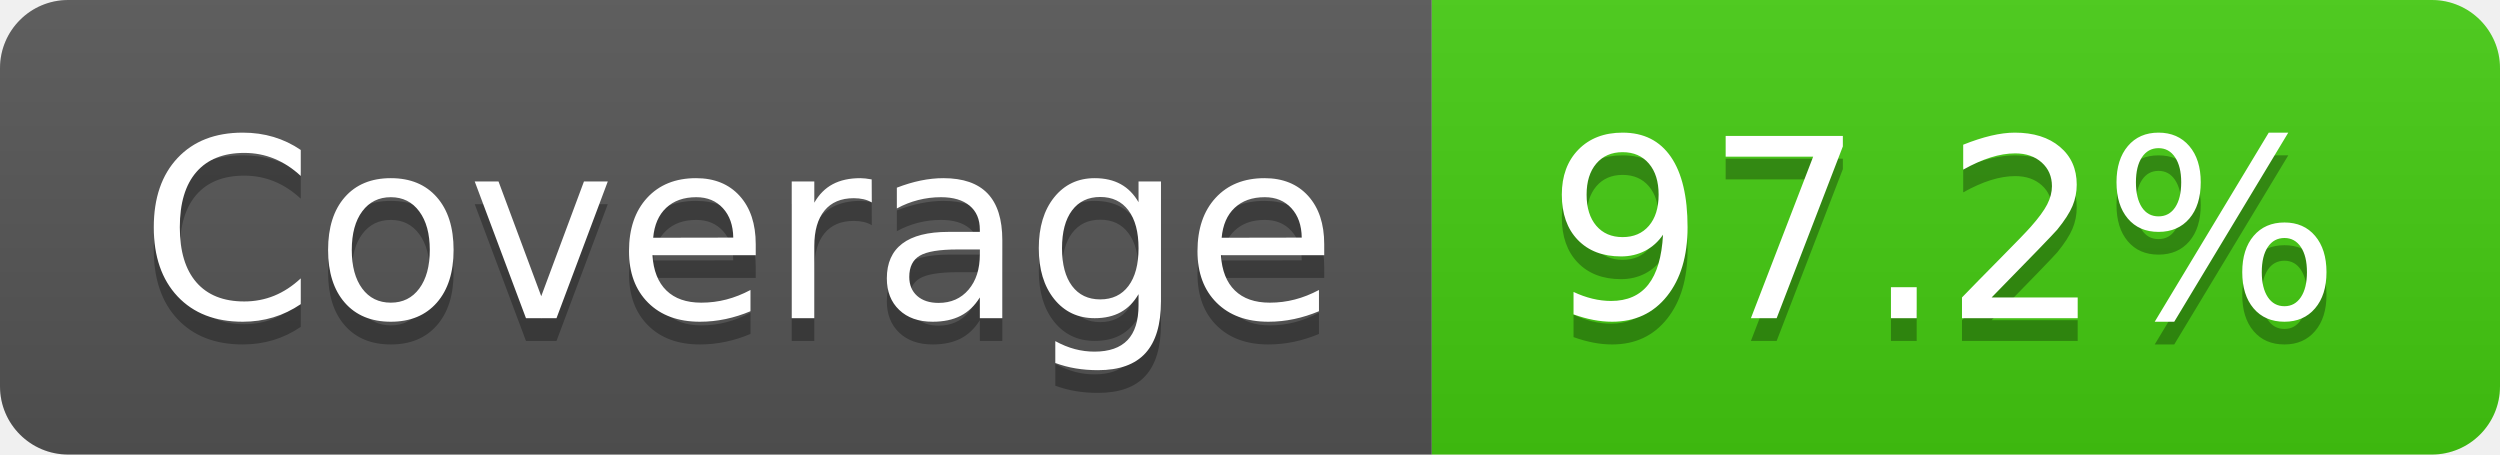
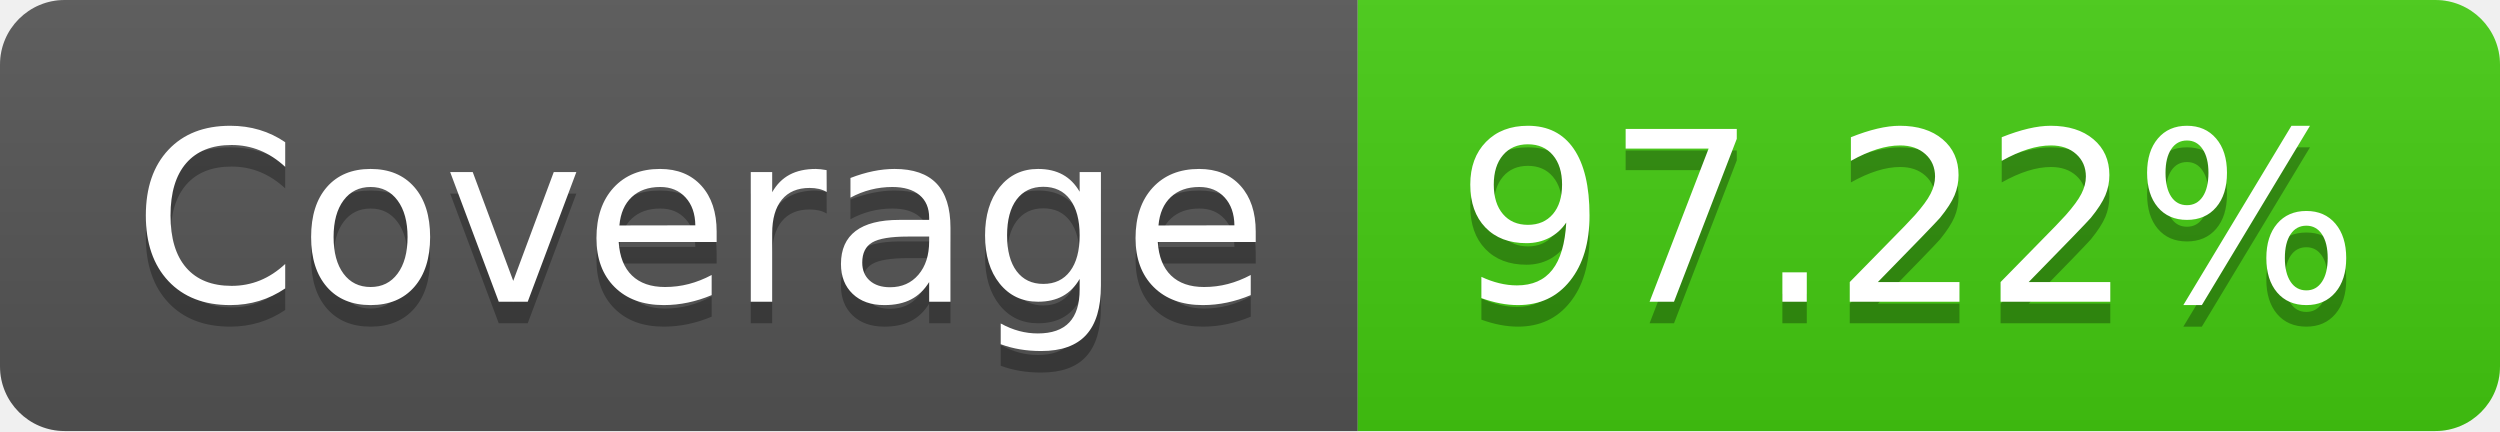
- <svg xmlns="http://www.w3.org/2000/svg" width="110" height="20" role="img" aria-label="Coverage: 97.2%">
+ <svg xmlns="http://www.w3.org/2000/svg" width="116" height="20" role="img" aria-label="Coverage: 97.22%">
  <linearGradient id="s" x2="0" y2="100%">
    <stop offset="0" stop-color="#bbb" stop-opacity=".1" />
    <stop offset="1" stop-opacity=".1" />
  </linearGradient>
  <clipPath id="r">
-     <rect width="110" height="20" rx="3" fill="#fff" />
+     <rect width="116" height="20" rx="3" fill="#fff" />
  </clipPath>
  <g clip-path="url(#r)">
    <rect width="63" height="20" fill="#555" />
-     <rect x="63" width="47" height="20" fill="#4c1" />
-     <rect width="110" height="20" fill="url(#s)" />
+     <rect x="63" width="53" height="20" fill="#4c1" />
+     <rect width="116" height="20" fill="url(#s)" />
  </g>
  <g fill="#fff" text-anchor="middle" font-family="Verdana,Geneva,DejaVu Sans,sans-serif" text-rendering="geometricPrecision" font-size="110">
    <text aria-hidden="true" x="325" y="150" fill="#010101" fill-opacity=".3" transform="scale(.1)" textLength="530">Coverage</text>
    <text x="325" y="140" transform="scale(.1)" fill="#fff" textLength="530">Coverage</text>
-     <text aria-hidden="true" x="855" y="150" fill="#010101" fill-opacity=".3" transform="scale(.1)" textLength="370">97.2%</text>
-     <text x="855" y="140" transform="scale(.1)" fill="#fff" textLength="370">97.2%</text>
+     <text aria-hidden="true" x="885" y="150" fill="#010101" fill-opacity=".3" transform="scale(.1)" textLength="430">97.22%</text>
+     <text x="885" y="140" transform="scale(.1)" fill="#fff" textLength="430">97.22%</text>
  </g>
</svg>
